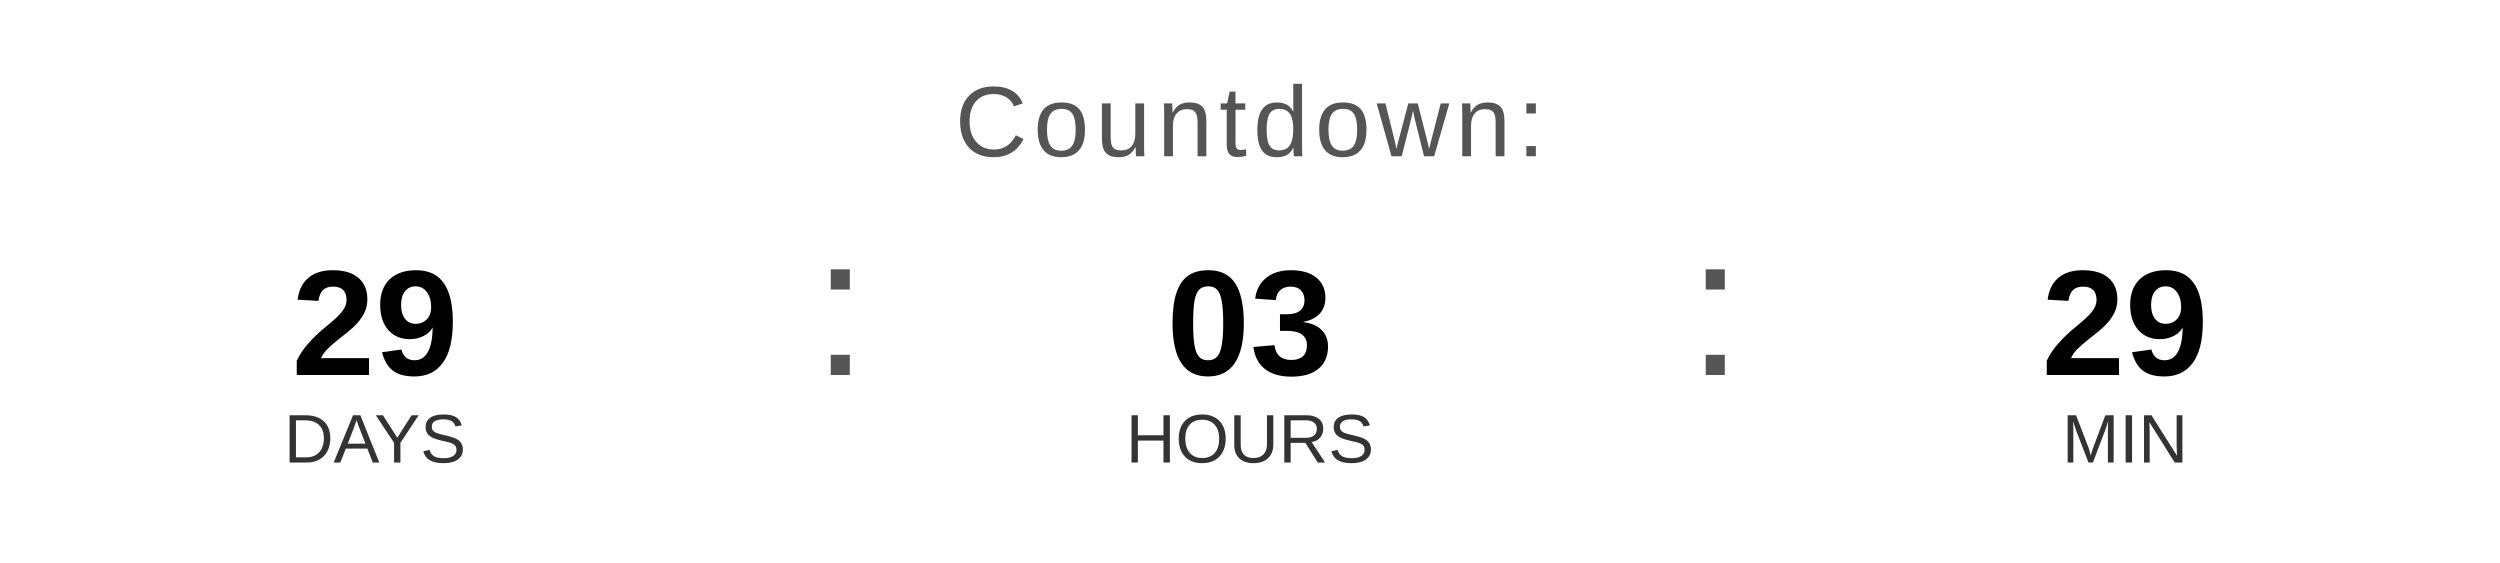
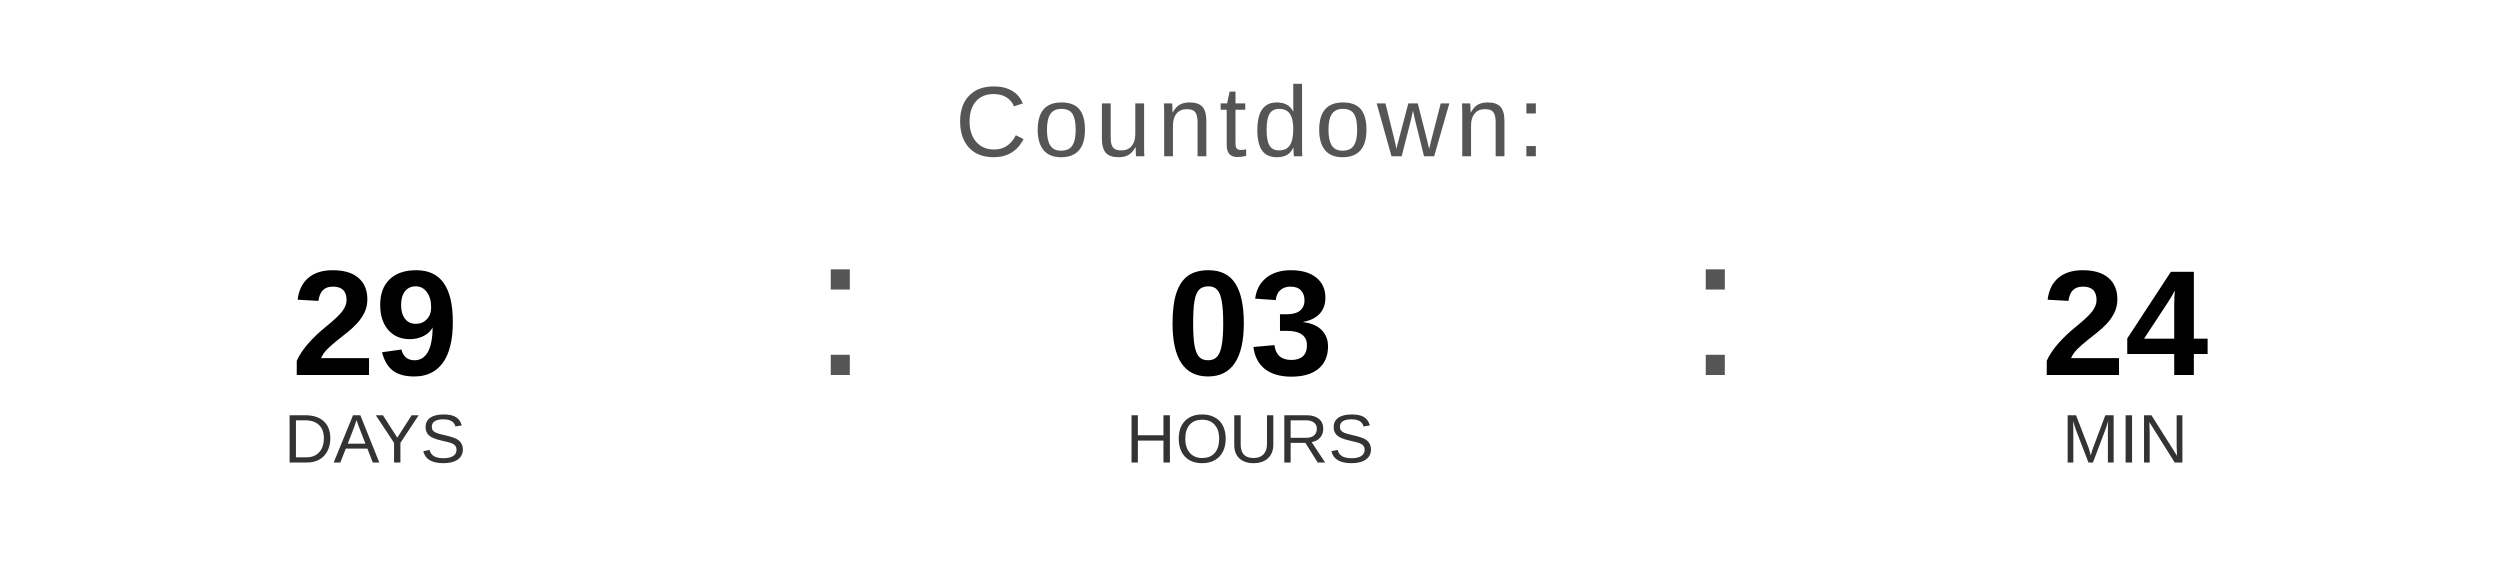
<svg xmlns="http://www.w3.org/2000/svg" width="400" height="90" viewBox="0 0 400 90">
  <text x="200" y="25" font-family="Arial, Helvetica, sans-serif" font-size="16" fill="#555555" text-anchor="middle" letter-spacing="1">
    Countdown:
  </text>
  <text x="60" y="60" font-family="Arial, Helvetica, sans-serif" font-size="24" font-weight="bold" fill="#000000" text-anchor="middle">29</text>
  <text x="60" y="74" font-family="Arial, Helvetica, sans-serif" font-size="11" fill="#333333" text-anchor="middle">DAYS</text>
  <text x="130" y="60" font-family="Arial, sans-serif" font-size="32" fill="#555555">:</text>
  <text x="200" y="60" font-family="Arial, Helvetica, sans-serif" font-size="24" font-weight="bold" fill="#000000" text-anchor="middle">03</text>
  <text x="200" y="74" font-family="Arial, Helvetica, sans-serif" font-size="11" fill="#333333" text-anchor="middle">HOURS</text>
  <text x="270" y="60" font-family="Arial, sans-serif" font-size="32" fill="#555555">:</text>
-   <text x="340" y="60" font-family="Arial, Helvetica, sans-serif" font-size="24" font-weight="bold" fill="#000000" text-anchor="middle">29</text>
+   <text x="340" y="60" font-family="Arial, Helvetica, sans-serif" font-size="24" font-weight="bold" fill="#000000" text-anchor="middle">24</text>
  <text x="340" y="74" font-family="Arial, Helvetica, sans-serif" font-size="11" fill="#333333" text-anchor="middle">MIN</text>
</svg>
